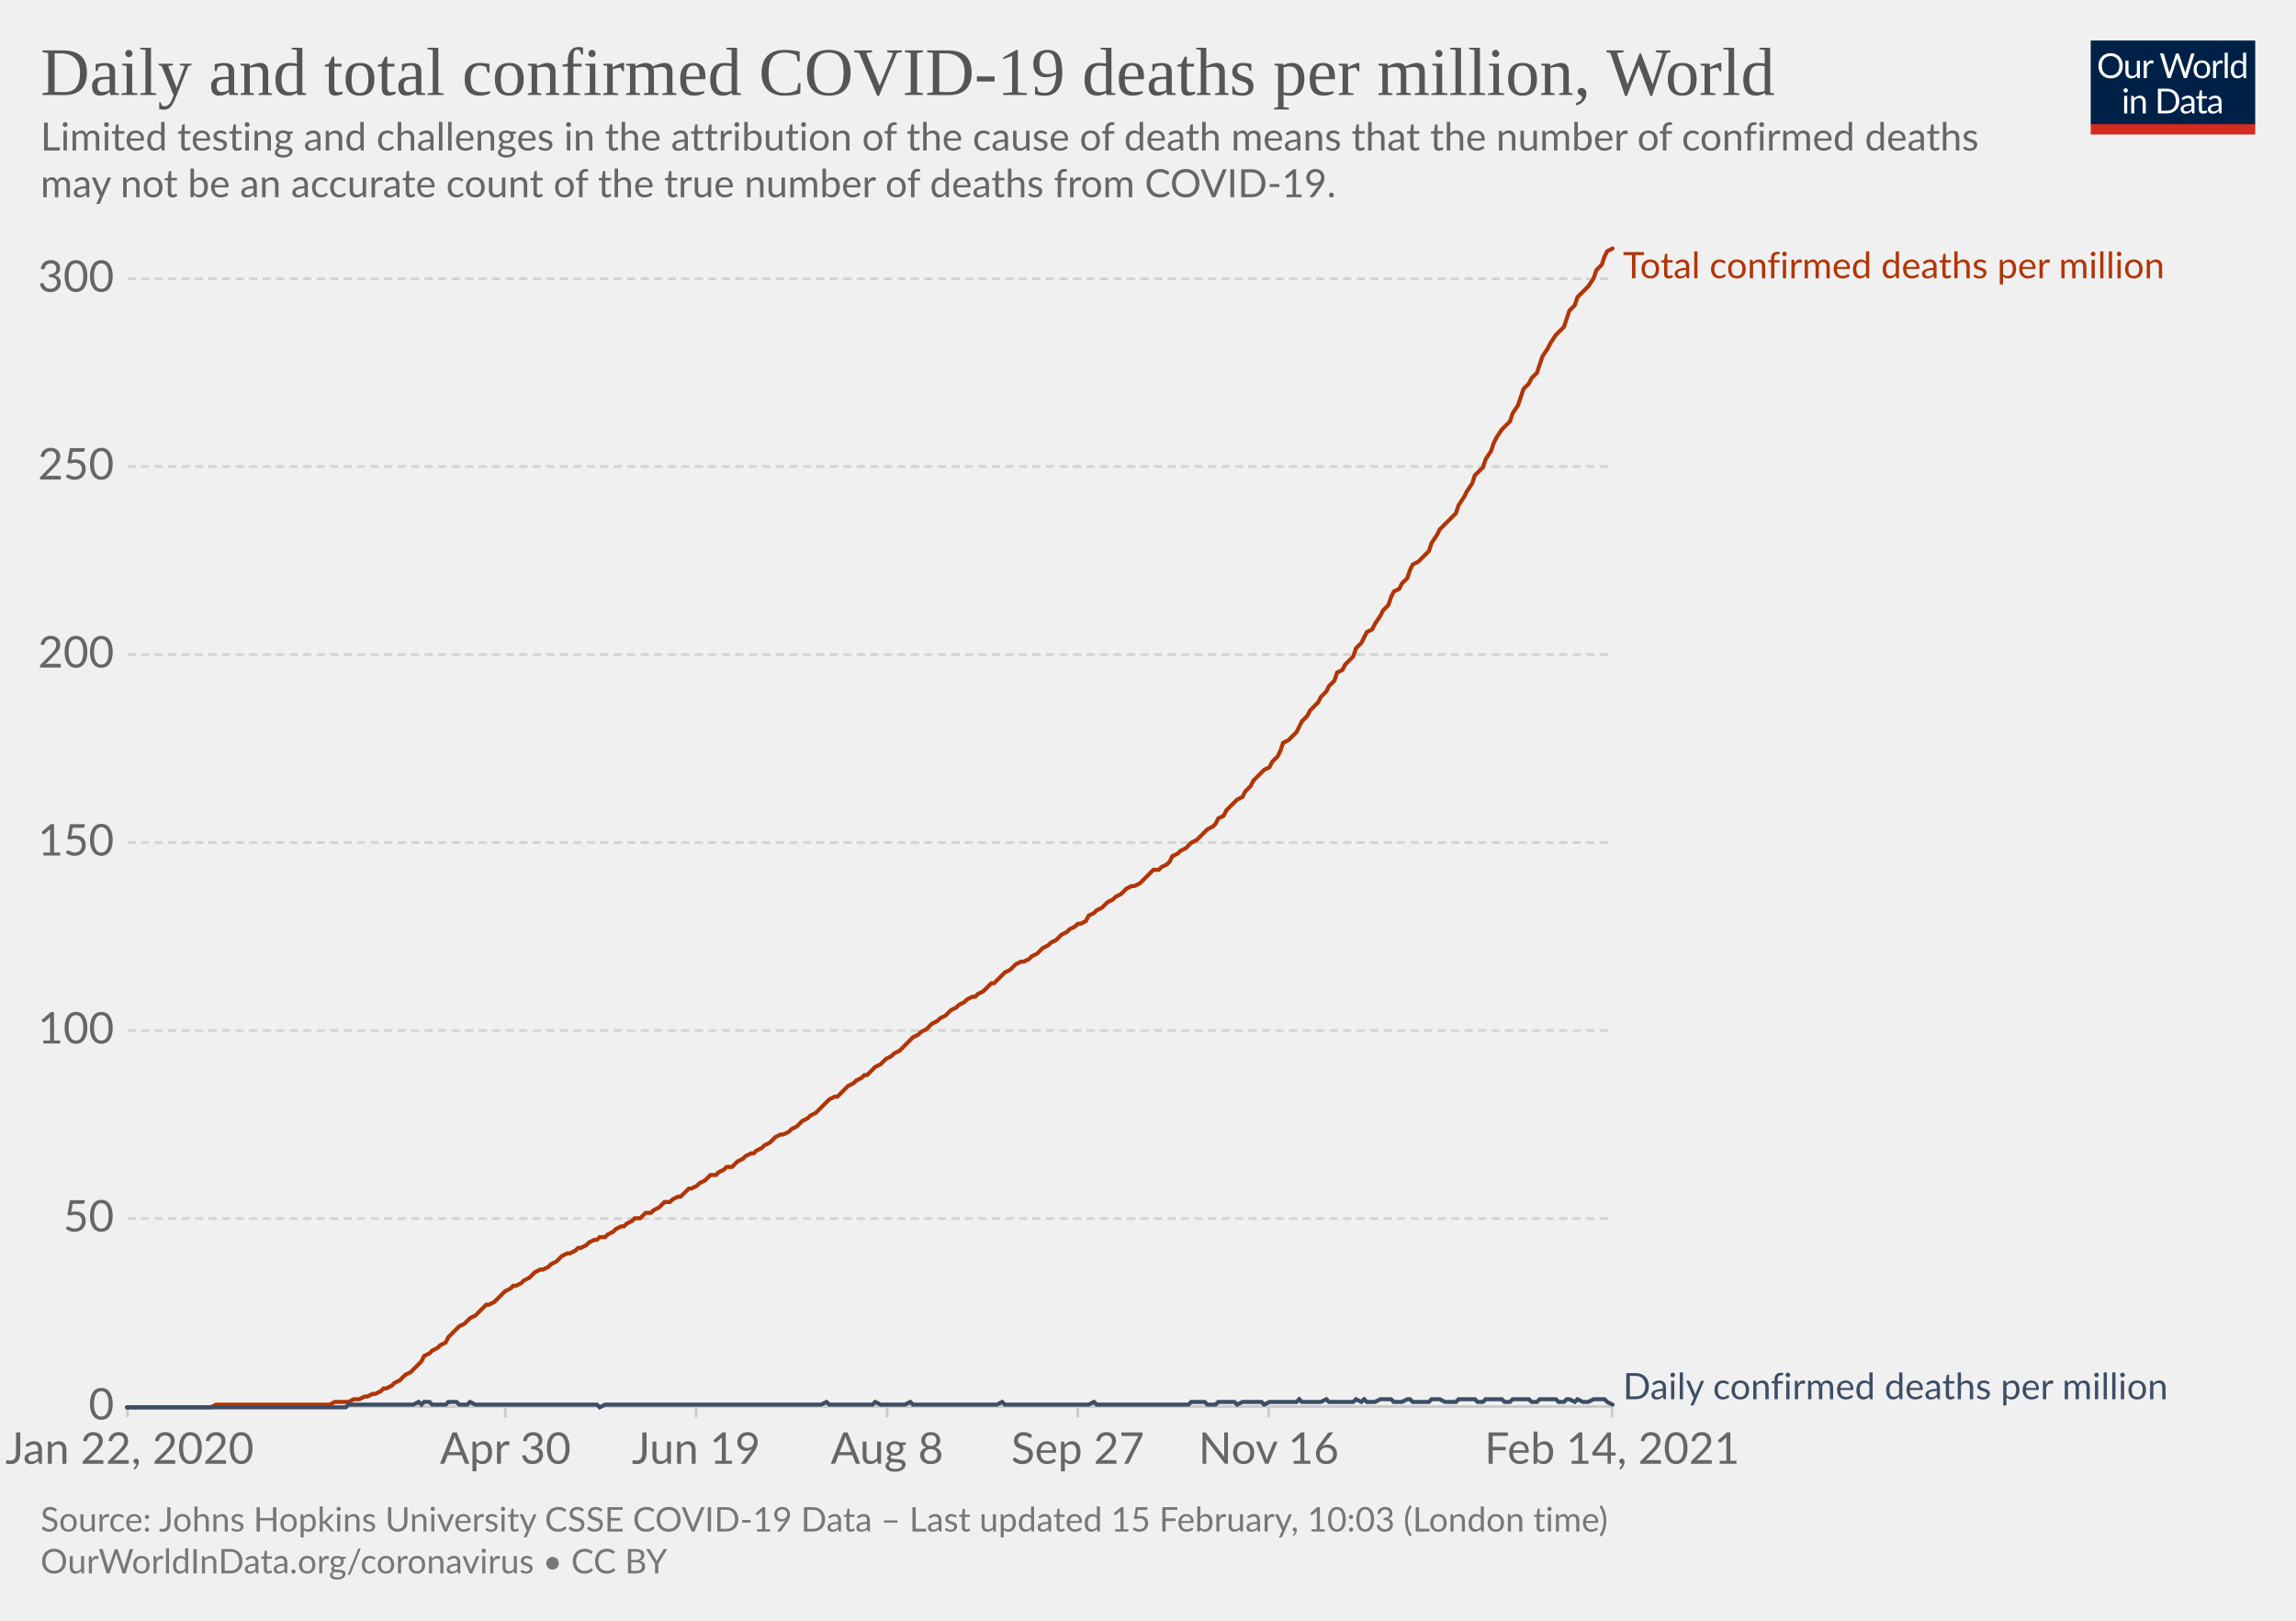
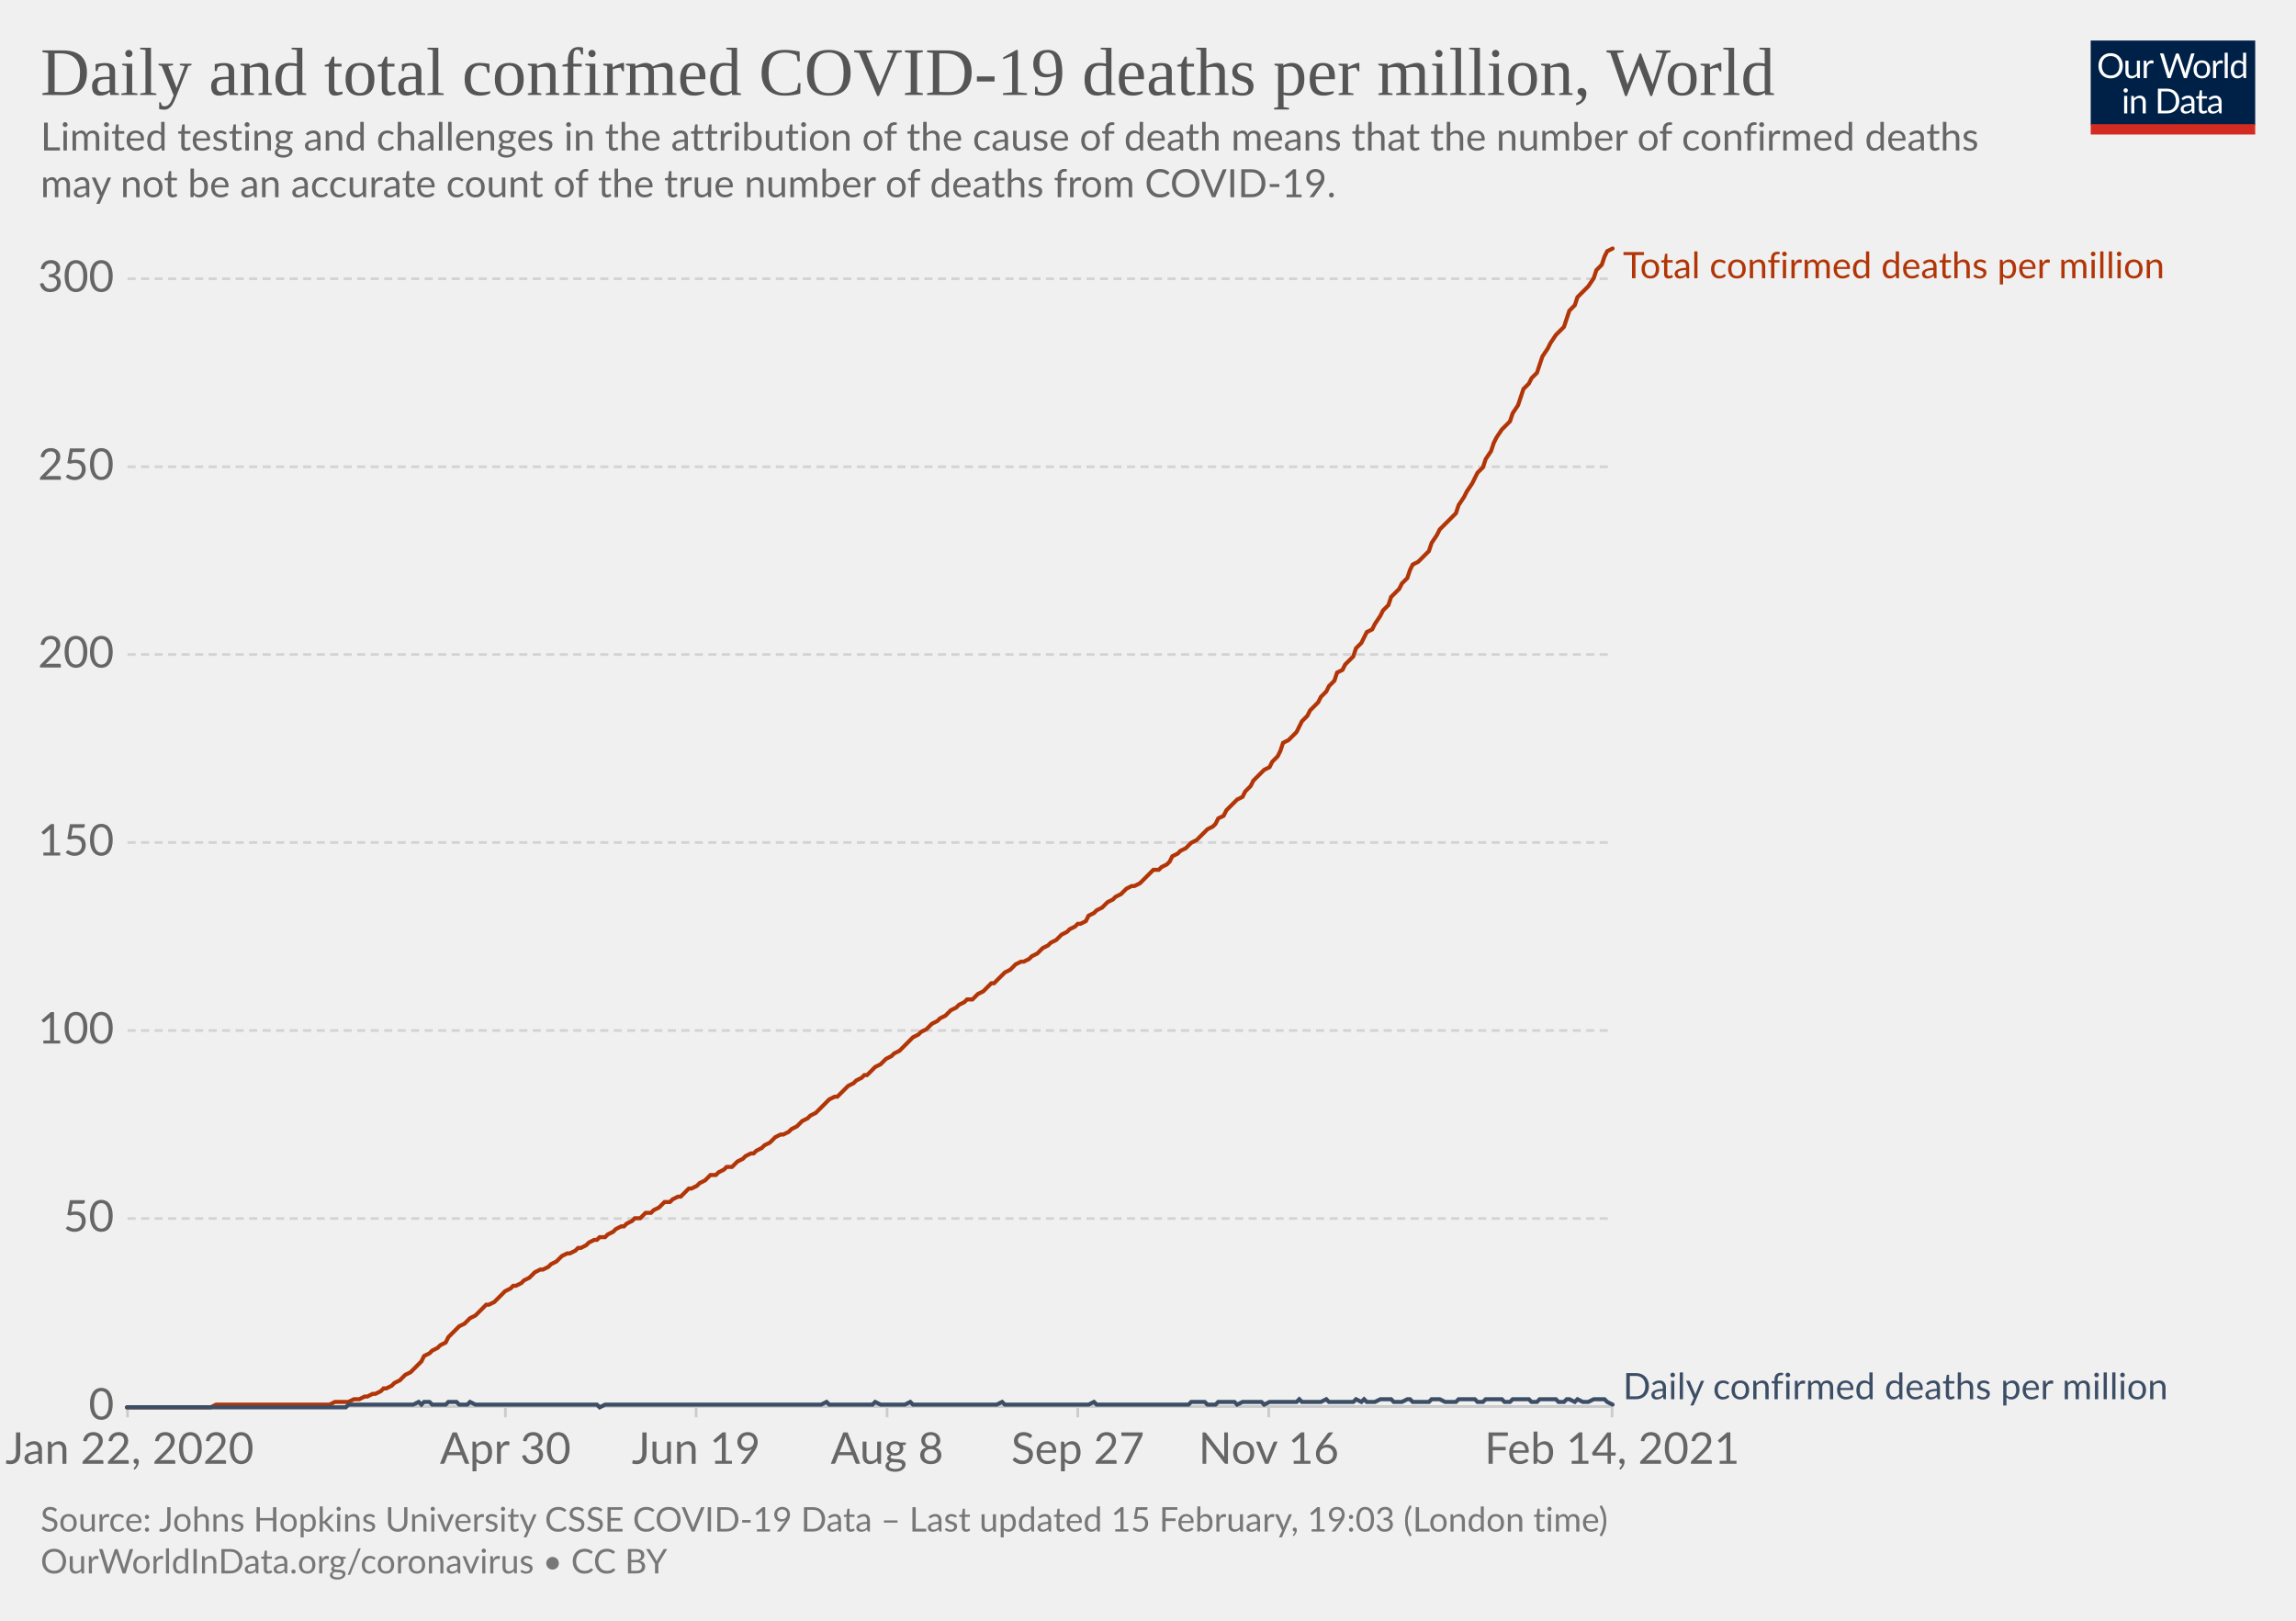
<svg xmlns="http://www.w3.org/2000/svg" version="1.1" style="background-color:#fff;-webkit-font-smoothing:antialiased" width="850" height="600" viewBox="0 0 850 600" font-family="Lato,'Helvetica Neue',Helvetica,Arial,sans-serif" font-size="18" text-rendering="optimizeLegibility">
  <g class="HeaderView">
    <g transform="matrix(.29 0 0 .29 774 15)">
      <svg width="210" height="120" viewBox="0 0 210 120" fill="none">
        <g clip-path="url(#clip0)">
          <path d="M0 0h210v107.89H0V0z" fill="#002147" />
          <path d="M40.98 32.25c0 2.36-.38 4.53-1.12 6.51a14.26 14.26 0 01-8.1 8.4c-1.9.78-4.02 1.17-6.34 1.17a16.6 16.6 0 01-6.33-1.17 14.31 14.31 0 01-8.08-8.4 18.29 18.29 0 01-1.12-6.51c0-2.36.38-4.53 1.12-6.5.75-1.97 1.8-3.67 3.17-5.1a14.32 14.32 0 014.9-3.34c1.92-.8 4.03-1.19 6.34-1.19 2.32 0 4.43.4 6.34 1.19 1.92.8 3.56 1.9 4.93 3.34a14.87 14.87 0 013.17 5.1 18.1 18.1 0 011.12 6.5zm-4.38 0c0-1.94-.26-3.68-.8-5.22a10.91 10.91 0 00-2.24-3.89 9.68 9.68 0 00-3.52-2.46 11.95 11.95 0 00-4.62-.86c-1.68 0-3.21.28-4.6.86a9.88 9.88 0 00-3.54 2.46 10.91 10.91 0 00-2.24 3.9c-.53 1.53-.8 3.27-.8 5.2 0 1.94.27 3.68.8 5.22a11.17 11.17 0 002.24 3.9 10.01 10.01 0 003.55 2.44c1.38.56 2.9.83 4.6.83s3.24-.27 4.61-.83a9.8 9.8 0 003.52-2.44 11.17 11.17 0 002.25-3.9c.53-1.54.8-3.28.8-5.21zm26.22-6.54V48H60.5c-.56 0-.9-.27-1.05-.81l-.31-2.4a12.45 12.45 0 01-3.26 2.6c-1.2.64-2.58.96-4.13.96-1.22 0-2.3-.2-3.24-.6a6.52 6.52 0 01-2.33-1.7 7.37 7.37 0 01-1.43-2.67c-.3-1.04-.46-2.2-.46-3.45V25.7h3.91v14.22c0 1.68.38 2.99 1.15 3.91.77.93 1.96 1.39 3.54 1.39 1.16 0 2.24-.27 3.23-.82a10.42 10.42 0 002.8-2.28V25.7h3.91zm8.61 4.47a9.94 9.94 0 012.6-3.56 5.64 5.64 0 013.76-1.3c.47 0 .92.05 1.34.15.44.1.83.27 1.17.49l-.3 2.92c-.09.37-.3.55-.66.55-.2 0-.5-.04-.9-.13a6.21 6.21 0 00-3.24.18 4.23 4.23 0 00-1.47.92c-.42.4-.81.9-1.17 1.5-.33.58-.64 1.26-.92 2.02V48H67.7V25.71h2.25c.42 0 .72.08.88.25.16.16.27.44.33.83l.26 3.39zm61.16-13.7L122.75 48h-3.82l-7.99-24.05a21.95 21.95 0 01-.42-1.58 38.36 38.36 0 01-.44 1.58L102.05 48h-3.83L88.4 16.47h3.54c.38 0 .7.1.95.29.26.2.43.43.5.73l6.52 21.9.28 1.28.29 1.46.3-1.46.38-1.27 7.41-21.91c.1-.25.26-.48.51-.69.27-.22.58-.33.95-.33h1.23c.38 0 .69.1.92.29a1.77 1.77 0 01.53.73l7.4 21.9a28.4 28.4 0 01.68 2.62 29.52 29.52 0 01.52-2.61l6.54-21.91a1.31 1.31 0 01.48-.7c.27-.21.58-.32.95-.32h3.32zm9.35 8.88c1.63 0 3.1.27 4.4.82a9.43 9.43 0 015.46 5.94c.5 1.4.74 2.98.74 4.73 0 1.76-.25 3.34-.74 4.75a9.43 9.43 0 01-5.46 5.92c-1.3.52-2.77.79-4.4.79-1.64 0-3.12-.27-4.44-.8a9.42 9.42 0 01-3.35-2.3c-.92-1-1.63-2.2-2.13-3.61-.49-1.41-.73-3-.73-4.75s.24-3.33.73-4.73c.5-1.43 1.2-2.64 2.13-3.63a9.4 9.4 0 013.35-2.31c1.32-.55 2.8-.82 4.44-.82zm0 19.89c2.2 0 3.84-.73 4.93-2.2 1.08-1.48 1.63-3.54 1.63-6.18 0-2.66-.55-4.72-1.63-6.2-1.09-1.49-2.73-2.23-4.93-2.23-1.12 0-2.09.2-2.93.57a5.71 5.71 0 00-2.06 1.65 7.5 7.5 0 00-1.24 2.67c-.26 1.04-.4 2.22-.4 3.54 0 2.64.55 4.7 1.64 6.18 1.1 1.47 2.76 2.2 4.99 2.2zm17.97-15.07a9.94 9.94 0 012.6-3.56 5.64 5.64 0 013.76-1.3c.47 0 .91.05 1.34.15.44.1.83.27 1.16.49l-.28 2.92c-.09.37-.31.55-.66.55-.2 0-.5-.04-.9-.13a6.2 6.2 0 00-3.24.18 4.23 4.23 0 00-1.47.92c-.43.4-.82.9-1.17 1.5a13.1 13.1 0 00-.92 2.02V48h-3.94V25.71h2.24c.43 0 .72.08.88.25.17.16.28.44.33.83l.27 3.39zm15.04-14.59V48h-3.92V15.6h3.92zm19.55 15.43a6.22 6.22 0 00-2.38-2.05 6.7 6.7 0 00-2.86-.6c-2.07 0-3.66.75-4.77 2.23-1.12 1.48-1.68 3.6-1.68 6.33 0 1.46.13 2.7.38 3.74a7.29 7.29 0 001.1 2.56 4.35 4.35 0 001.78 1.45c.7.3 1.5.46 2.4.46 1.29 0 2.41-.3 3.36-.88a9.6 9.6 0 002.67-2.49V31.02zm3.91-15.43V48h-2.33c-.56 0-.9-.27-1.06-.81l-.35-2.71a12.13 12.13 0 01-3.25 2.77 8.28 8.28 0 01-4.23 1.06 7.31 7.31 0 01-6.14-2.9c-.73-.96-1.3-2.15-1.69-3.57a18.35 18.35 0 01.07-9.48 11.29 11.29 0 011.89-3.7 8.7 8.7 0 017.06-3.34 7.96 7.96 0 016.12 2.62V15.59h3.91zM46.61 70.71V93H42.7V70.71h3.91zm.84-7c0 .39-.08.75-.24 1.09a2.81 2.81 0 01-1.52 1.47 2.67 2.67 0 01-2.16 0 2.9 2.9 0 01-1.45-1.47 2.67 2.67 0 010-2.16c.15-.35.35-.65.6-.9.25-.27.53-.47.85-.62a2.67 2.67 0 012.16 0c.35.15.65.35.9.62.27.25.47.55.62.9.16.34.24.7.24 1.08zm7.97 10.24c.49-.54 1-1.04 1.54-1.48a9.85 9.85 0 013.66-1.84 8.96 8.96 0 015.43.35c.94.4 1.72.97 2.33 1.71a7.36 7.36 0 011.43 2.67c.32 1.04.49 2.19.49 3.45V93h-3.94V78.81c0-1.69-.4-3-1.17-3.92-.76-.93-1.93-1.4-3.5-1.4a6.6 6.6 0 00-3.25.83c-1 .56-1.92 1.31-2.77 2.27V93h-3.94V70.71h2.35c.56 0 .9.28 1.04.82l.3 2.42zm57.7 3.3c0 2.36-.37 4.5-1.11 6.44a14.3 14.3 0 01-3.17 4.98 14.1 14.1 0 01-4.93 3.2c-1.9.76-4.02 1.13-6.33 1.13H85.8V61.47h11.77c2.31 0 4.42.39 6.33 1.15a13.8 13.8 0 018.1 8.18 17.75 17.75 0 011.12 6.45zm-4.37 0c0-1.94-.26-3.67-.8-5.2a10.94 10.94 0 00-2.23-3.87 9.57 9.57 0 00-3.53-2.42 12.23 12.23 0 00-4.61-.83h-7.5v24.62h7.5c1.7 0 3.24-.28 4.61-.84a9.7 9.7 0 003.53-2.4 10.94 10.94 0 002.24-3.87c.53-1.53.8-3.26.8-5.2zm19.8 5.72c-1.8.06-3.34.2-4.62.44-1.26.22-2.3.51-3.1.88-.8.36-1.37.8-1.74 1.3-.35.5-.53 1.05-.53 1.67 0 .58.1 1.1.3 1.52a3 3 0 00.76 1.05c.34.27.73.46 1.17.6a6.13 6.13 0 001.45.17 7.28 7.28 0 003.5-.81 11.95 11.95 0 002.82-2.2v-4.62zm-12.65-9.11a12.73 12.73 0 013.98-2.66c1.43-.59 3-.88 4.73-.88 1.25 0 2.36.2 3.33.61a6.81 6.81 0 013.94 4.38c.33 1.04.5 2.19.5 3.43V93h-1.74a1.8 1.8 0 01-.88-.18c-.2-.13-.36-.38-.48-.74l-.44-2.12-1.72 1.46a9.48 9.48 0 01-3.74 1.7c-.69.15-1.46.23-2.3.23-.87 0-1.69-.12-2.45-.35a5.34 5.34 0 01-3.34-2.93 6.64 6.64 0 01-.49-2.64c0-.88.25-1.72.73-2.53a6.33 6.33 0 012.35-2.17c1.09-.63 2.5-1.15 4.25-1.54 1.75-.41 3.89-.65 6.42-.7v-1.75c0-1.73-.37-3.03-1.12-3.91-.75-.9-1.84-1.34-3.28-1.34-.97 0-1.78.12-2.44.37-.64.23-1.2.5-1.7.81l-1.23.82c-.33.23-.67.35-1 .35-.27 0-.5-.07-.69-.2a2.1 2.1 0 01-.48-.53l-.7-1.25zm27.67 19.5c-1.76 0-3.12-.5-4.07-1.48-.94-.98-1.41-2.4-1.41-4.25V74h-2.68a.9.9 0 01-.6-.2c-.16-.14-.24-.36-.24-.66v-1.56l3.65-.46.9-6.89a.9.9 0 01.29-.52.88.88 0 01.62-.22H142v7.67h6.44V74H142v13.38c0 .94.22 1.63.68 2.09.45.45 1.04.68 1.76.68a3.21 3.21 0 001.85-.53l.55-.35c.16-.12.3-.18.41-.18.2 0 .4.13.55.38l1.15 1.87a7.45 7.45 0 01-2.44 1.5 8.53 8.53 0 01-2.95.52zm19.68-10.4c-1.8.07-3.34.21-4.62.45-1.26.22-2.3.51-3.1.88-.8.36-1.37.8-1.74 1.3-.35.5-.53 1.05-.53 1.67 0 .58.1 1.1.3 1.52a2.9 2.9 0 00.76 1.05c.34.27.73.46 1.17.6a6.13 6.13 0 001.45.17 7.3 7.3 0 003.5-.81 12.04 12.04 0 002.82-2.2v-4.62zm-12.65-9.1a12.72 12.72 0 013.99-2.66c1.42-.59 3-.88 4.72-.88 1.25 0 2.36.2 3.33.61a6.81 6.81 0 013.94 4.38c.33 1.04.5 2.19.5 3.43V93h-1.74a1.8 1.8 0 01-.88-.18c-.2-.13-.36-.38-.48-.74l-.44-2.12-1.72 1.46a9.48 9.48 0 01-3.74 1.7c-.69.15-1.46.23-2.3.23-.87 0-1.69-.12-2.45-.35a5.33 5.33 0 01-3.34-2.93 6.62 6.62 0 01-.49-2.64c0-.88.25-1.72.73-2.53a6.33 6.33 0 012.35-2.17c1.09-.63 2.5-1.15 4.25-1.54a31.2 31.2 0 016.42-.7v-1.75c0-1.73-.37-3.03-1.12-3.91-.75-.9-1.84-1.34-3.28-1.34-.97 0-1.78.12-2.44.37-.64.23-1.2.5-1.7.81l-1.22.82c-.34.23-.68.35-1.02.35-.26 0-.49-.07-.68-.2a1.88 1.88 0 01-.48-.53l-.7-1.25zM40.98 32.25c0 2.36-.38 4.53-1.12 6.51a14.26 14.26 0 01-8.1 8.4c-1.9.78-4.02 1.17-6.34 1.17a16.6 16.6 0 01-6.33-1.17 14.31 14.31 0 01-8.08-8.4 18.29 18.29 0 01-1.12-6.51c0-2.36.38-4.53 1.12-6.5.75-1.97 1.8-3.67 3.17-5.1a14.32 14.32 0 014.9-3.34c1.92-.8 4.03-1.19 6.34-1.19 2.32 0 4.43.4 6.34 1.19 1.92.8 3.56 1.9 4.93 3.34a14.87 14.87 0 013.17 5.1 18.1 18.1 0 011.12 6.5zm-4.38 0c0-1.94-.26-3.68-.8-5.22a10.91 10.91 0 00-2.24-3.89 9.68 9.68 0 00-3.52-2.46 11.95 11.95 0 00-4.62-.86c-1.68 0-3.21.28-4.6.86a9.88 9.88 0 00-3.54 2.46 10.91 10.91 0 00-2.24 3.9c-.53 1.53-.8 3.27-.8 5.2 0 1.94.27 3.68.8 5.22a11.17 11.17 0 002.24 3.9 10.01 10.01 0 003.55 2.44c1.38.56 2.9.83 4.6.83s3.24-.27 4.61-.83a9.8 9.8 0 003.52-2.44 11.17 11.17 0 002.25-3.9c.53-1.54.8-3.28.8-5.21zm26.22-6.54V48H60.5c-.56 0-.9-.27-1.05-.81l-.31-2.4a12.45 12.45 0 01-3.26 2.6c-1.2.64-2.58.96-4.13.96-1.22 0-2.3-.2-3.24-.6a6.52 6.52 0 01-2.33-1.7 7.37 7.37 0 01-1.43-2.67c-.3-1.04-.46-2.2-.46-3.45V25.7h3.91v14.22c0 1.68.38 2.99 1.15 3.91.77.93 1.96 1.39 3.54 1.39 1.16 0 2.24-.27 3.23-.82a10.42 10.42 0 002.8-2.28V25.7h3.91zm8.61 4.47a9.94 9.94 0 012.6-3.56 5.64 5.64 0 013.76-1.3c.47 0 .92.05 1.34.15.44.1.83.27 1.17.49l-.3 2.92c-.09.37-.3.55-.66.55-.2 0-.5-.04-.9-.13a6.21 6.21 0 00-3.24.18 4.23 4.23 0 00-1.47.92c-.42.4-.81.9-1.17 1.5-.33.58-.64 1.26-.92 2.02V48H67.7V25.71h2.25c.42 0 .72.08.88.25.16.16.27.44.33.83l.26 3.39zm61.16-13.7L122.75 48h-3.82l-7.99-24.05a21.95 21.95 0 01-.42-1.58 38.36 38.36 0 01-.44 1.58L102.05 48h-3.83L88.4 16.47h3.54c.38 0 .7.1.95.29.26.2.43.43.5.73l6.52 21.9.28 1.28.29 1.46.3-1.46.38-1.27 7.41-21.91c.1-.25.26-.48.51-.69.27-.22.58-.33.95-.33h1.23c.38 0 .69.1.92.29a1.77 1.77 0 01.53.73l7.4 21.9a28.4 28.4 0 01.68 2.62 29.52 29.52 0 01.52-2.61l6.54-21.91a1.31 1.31 0 01.48-.7c.27-.21.58-.32.95-.32h3.32zm9.35 8.88c1.63 0 3.1.27 4.4.82a9.43 9.43 0 015.46 5.94c.5 1.4.74 2.98.74 4.73 0 1.76-.25 3.34-.74 4.75a9.43 9.43 0 01-5.46 5.92c-1.3.52-2.77.79-4.4.79-1.64 0-3.12-.27-4.44-.8a9.42 9.42 0 01-3.35-2.3c-.92-1-1.63-2.2-2.13-3.61-.49-1.41-.73-3-.73-4.75s.24-3.33.73-4.73c.5-1.43 1.2-2.64 2.13-3.63a9.4 9.4 0 013.35-2.31c1.32-.55 2.8-.82 4.44-.82zm0 19.89c2.2 0 3.84-.73 4.93-2.2 1.08-1.48 1.63-3.54 1.63-6.18 0-2.66-.55-4.72-1.63-6.2-1.09-1.49-2.73-2.23-4.93-2.23-1.12 0-2.09.2-2.93.57a5.71 5.71 0 00-2.06 1.65 7.5 7.5 0 00-1.24 2.67c-.26 1.04-.4 2.22-.4 3.54 0 2.64.55 4.7 1.64 6.18 1.1 1.47 2.76 2.2 4.99 2.2zm17.97-15.07a9.94 9.94 0 012.6-3.56 5.64 5.64 0 013.76-1.3c.47 0 .91.05 1.34.15.44.1.83.27 1.16.49l-.28 2.92c-.09.37-.31.55-.66.55-.2 0-.5-.04-.9-.13a6.2 6.2 0 00-3.24.18 4.23 4.23 0 00-1.47.92c-.43.4-.82.9-1.17 1.5a13.1 13.1 0 00-.92 2.02V48h-3.94V25.71h2.24c.43 0 .72.08.88.25.17.16.28.44.33.83l.27 3.39zm15.04-14.59V48h-3.92V15.6h3.92zm19.55 15.43a6.22 6.22 0 00-2.38-2.05 6.7 6.7 0 00-2.86-.6c-2.07 0-3.66.75-4.77 2.23-1.12 1.48-1.68 3.6-1.68 6.33 0 1.46.13 2.7.38 3.74a7.29 7.29 0 001.1 2.56 4.35 4.35 0 001.78 1.45c.7.3 1.5.46 2.4.46 1.29 0 2.41-.3 3.36-.88a9.6 9.6 0 002.67-2.49V31.02zm3.91-15.43V48h-2.33c-.56 0-.9-.27-1.06-.81l-.35-2.71a12.13 12.13 0 01-3.25 2.77 8.28 8.28 0 01-4.23 1.06 7.31 7.31 0 01-6.14-2.9c-.73-.96-1.3-2.15-1.69-3.57a18.35 18.35 0 01.07-9.48 11.29 11.29 0 011.89-3.7 8.7 8.7 0 017.06-3.34 7.96 7.96 0 016.12 2.62V15.59h3.91zM46.61 70.71V93H42.7V70.71h3.91zm.84-7c0 .39-.08.75-.24 1.09a2.81 2.81 0 01-1.52 1.47 2.67 2.67 0 01-2.16 0 2.9 2.9 0 01-1.45-1.47 2.67 2.67 0 010-2.16c.15-.35.35-.65.6-.9.25-.27.53-.47.85-.62a2.67 2.67 0 012.16 0c.35.15.65.35.9.62.27.25.47.55.62.9.16.34.24.7.24 1.08zm7.97 10.24c.49-.54 1-1.04 1.54-1.48a9.85 9.85 0 013.66-1.84 8.96 8.96 0 015.43.35c.94.4 1.72.97 2.33 1.71a7.36 7.36 0 011.43 2.67c.32 1.04.49 2.19.49 3.45V93h-3.94V78.81c0-1.69-.4-3-1.17-3.92-.76-.93-1.93-1.4-3.5-1.4a6.6 6.6 0 00-3.25.83c-1 .56-1.92 1.31-2.77 2.27V93h-3.94V70.71h2.35c.56 0 .9.28 1.04.82l.3 2.42zm57.7 3.3c0 2.36-.37 4.5-1.11 6.44a14.3 14.3 0 01-3.17 4.98 14.1 14.1 0 01-4.93 3.2c-1.9.76-4.02 1.13-6.33 1.13H85.8V61.47h11.77c2.31 0 4.42.39 6.33 1.15a13.8 13.8 0 018.1 8.18 17.75 17.75 0 011.12 6.45zm-4.37 0c0-1.94-.26-3.67-.8-5.2a10.94 10.94 0 00-2.23-3.87 9.57 9.57 0 00-3.53-2.42 12.23 12.23 0 00-4.61-.83h-7.5v24.62h7.5c1.7 0 3.24-.28 4.61-.84a9.7 9.7 0 003.53-2.4 10.94 10.94 0 002.24-3.87c.53-1.53.8-3.26.8-5.2zm19.8 5.72c-1.8.06-3.34.2-4.62.44-1.26.22-2.3.51-3.1.88-.8.36-1.37.8-1.74 1.3-.35.5-.53 1.05-.53 1.67 0 .58.1 1.1.3 1.52a3 3 0 00.76 1.05c.34.27.73.46 1.17.6a6.13 6.13 0 001.45.17 7.28 7.28 0 003.5-.81 11.95 11.95 0 002.82-2.2v-4.62zm-12.65-9.11a12.73 12.73 0 013.98-2.66c1.43-.59 3-.88 4.73-.88 1.25 0 2.36.2 3.33.61a6.81 6.81 0 013.94 4.38c.33 1.04.5 2.19.5 3.43V93h-1.74a1.8 1.8 0 01-.88-.18c-.2-.13-.36-.38-.48-.74l-.44-2.12-1.72 1.46a9.48 9.48 0 01-3.74 1.7c-.69.15-1.46.23-2.3.23-.87 0-1.69-.12-2.45-.35a5.34 5.34 0 01-3.34-2.93 6.64 6.64 0 01-.49-2.64c0-.88.25-1.72.73-2.53a6.33 6.33 0 012.35-2.17c1.09-.63 2.5-1.15 4.25-1.54 1.75-.41 3.89-.65 6.42-.7v-1.75c0-1.73-.37-3.03-1.12-3.91-.75-.9-1.84-1.34-3.28-1.34-.97 0-1.78.12-2.44.37-.64.23-1.2.5-1.7.81l-1.23.82c-.33.23-.67.35-1 .35-.27 0-.5-.07-.69-.2a2.1 2.1 0 01-.48-.53l-.7-1.25zm27.67 19.5c-1.76 0-3.12-.5-4.07-1.48-.94-.98-1.41-2.4-1.41-4.25V74h-2.68a.9.9 0 01-.6-.2c-.16-.14-.24-.36-.24-.66v-1.56l3.65-.46.9-6.89a.9.9 0 01.29-.52.88.88 0 01.62-.22H142v7.67h6.44V74H142v13.38c0 .94.22 1.63.68 2.09.45.45 1.04.68 1.76.68a3.21 3.21 0 001.85-.53l.55-.35c.16-.12.3-.18.41-.18.2 0 .4.13.55.38l1.15 1.87a7.45 7.45 0 01-2.44 1.5 8.53 8.53 0 01-2.95.52zm19.68-10.4c-1.8.07-3.34.21-4.62.45-1.26.22-2.3.51-3.1.88-.8.36-1.37.8-1.74 1.3-.35.5-.53 1.05-.53 1.67 0 .58.1 1.1.3 1.52a2.9 2.9 0 00.76 1.05c.34.27.73.46 1.17.6a6.13 6.13 0 001.45.17 7.3 7.3 0 003.5-.81 12.04 12.04 0 002.82-2.2v-4.62zm-12.65-9.1a12.72 12.72 0 013.99-2.66c1.42-.59 3-.88 4.72-.88 1.25 0 2.36.2 3.33.61a6.81 6.81 0 013.94 4.38c.33 1.04.5 2.19.5 3.43V93h-1.74a1.8 1.8 0 01-.88-.18c-.2-.13-.36-.38-.48-.74l-.44-2.12-1.72 1.46a9.48 9.48 0 01-3.74 1.7c-.69.15-1.46.23-2.3.23-.87 0-1.69-.12-2.45-.35a5.33 5.33 0 01-3.34-2.93 6.62 6.62 0 01-.49-2.64c0-.88.25-1.72.73-2.53a6.33 6.33 0 012.35-2.17c1.09-.63 2.5-1.15 4.25-1.54a31.2 31.2 0 016.42-.7v-1.75c0-1.73-.37-3.03-1.12-3.91-.75-.9-1.84-1.34-3.28-1.34-.97 0-1.78.12-2.44.37-.64.23-1.2.5-1.7.81l-1.22.82c-.34.23-.68.35-1.02.35-.26 0-.49-.07-.68-.2a1.88 1.88 0 01-.48-.53l-.7-1.25zM40.98 32.25c0 2.36-.38 4.53-1.12 6.51a14.26 14.26 0 01-8.1 8.4c-1.9.78-4.02 1.17-6.34 1.17a16.6 16.6 0 01-6.33-1.17 14.31 14.31 0 01-8.08-8.4 18.29 18.29 0 01-1.12-6.51c0-2.36.38-4.53 1.12-6.5.75-1.97 1.8-3.67 3.17-5.1a14.32 14.32 0 014.9-3.34c1.92-.8 4.03-1.19 6.34-1.19 2.32 0 4.43.4 6.34 1.19 1.92.8 3.56 1.9 4.93 3.34a14.87 14.87 0 013.17 5.1 18.1 18.1 0 011.12 6.5zm-4.38 0c0-1.94-.26-3.68-.8-5.22a10.91 10.91 0 00-2.24-3.89 9.68 9.68 0 00-3.52-2.46 11.95 11.95 0 00-4.62-.86c-1.68 0-3.21.28-4.6.86a9.88 9.88 0 00-3.54 2.46 10.91 10.91 0 00-2.24 3.9c-.53 1.53-.8 3.27-.8 5.2 0 1.94.27 3.68.8 5.22a11.17 11.17 0 002.24 3.9 10.01 10.01 0 003.55 2.44c1.38.56 2.9.83 4.6.83s3.24-.27 4.61-.83a9.8 9.8 0 003.52-2.44 11.17 11.17 0 002.25-3.9c.53-1.54.8-3.28.8-5.21zm26.22-6.54V48H60.5c-.56 0-.9-.27-1.05-.81l-.31-2.4a12.45 12.45 0 01-3.26 2.6c-1.2.64-2.58.96-4.13.96-1.22 0-2.3-.2-3.24-.6a6.52 6.52 0 01-2.33-1.7 7.37 7.37 0 01-1.43-2.67c-.3-1.04-.46-2.2-.46-3.45V25.7h3.91v14.22c0 1.68.38 2.99 1.15 3.91.77.93 1.96 1.39 3.54 1.39 1.16 0 2.24-.27 3.23-.82a10.42 10.42 0 002.8-2.28V25.7h3.91zm8.61 4.47a9.94 9.94 0 012.6-3.56 5.64 5.64 0 013.76-1.3c.47 0 .92.05 1.34.15.44.1.83.27 1.17.49l-.3 2.92c-.09.37-.3.55-.66.55-.2 0-.5-.04-.9-.13a6.21 6.21 0 00-3.24.18 4.23 4.23 0 00-1.47.92c-.42.4-.81.9-1.17 1.5-.33.58-.64 1.26-.92 2.02V48H67.7V25.71h2.25c.42 0 .72.08.88.25.16.16.27.44.33.83l.26 3.39zm61.16-13.7L122.75 48h-3.82l-7.99-24.05a21.95 21.95 0 01-.42-1.58 38.36 38.36 0 01-.44 1.58L102.05 48h-3.83L88.4 16.47h3.54c.38 0 .7.1.95.29.26.2.43.43.5.73l6.52 21.9.28 1.28.29 1.46.3-1.46.38-1.27 7.41-21.91c.1-.25.26-.48.51-.69.27-.22.58-.33.95-.33h1.23c.38 0 .69.1.92.29a1.77 1.77 0 01.53.73l7.4 21.9a28.4 28.4 0 01.68 2.62 29.52 29.52 0 01.52-2.61l6.54-21.91a1.31 1.31 0 01.48-.7c.27-.21.58-.32.95-.32h3.32zm9.35 8.88c1.63 0 3.1.27 4.4.82a9.43 9.43 0 015.46 5.94c.5 1.4.74 2.98.74 4.73 0 1.76-.25 3.34-.74 4.75a9.43 9.43 0 01-5.46 5.92c-1.3.52-2.77.79-4.4.79-1.64 0-3.12-.27-4.44-.8a9.42 9.42 0 01-3.35-2.3c-.92-1-1.63-2.2-2.13-3.61-.49-1.41-.73-3-.73-4.75s.24-3.33.73-4.73c.5-1.43 1.2-2.64 2.13-3.63a9.4 9.4 0 013.35-2.31c1.32-.55 2.8-.82 4.44-.82zm0 19.89c2.2 0 3.84-.73 4.93-2.2 1.08-1.48 1.63-3.54 1.63-6.18 0-2.66-.55-4.72-1.63-6.2-1.09-1.49-2.73-2.23-4.93-2.23-1.12 0-2.09.2-2.93.57a5.71 5.71 0 00-2.06 1.65 7.5 7.5 0 00-1.24 2.67c-.26 1.04-.4 2.22-.4 3.54 0 2.64.55 4.7 1.64 6.18 1.1 1.47 2.76 2.2 4.99 2.2zm17.97-15.07a9.94 9.94 0 012.6-3.56 5.64 5.64 0 013.76-1.3c.47 0 .91.05 1.34.15.44.1.83.27 1.16.49l-.28 2.92c-.09.37-.31.55-.66.55-.2 0-.5-.04-.9-.13a6.2 6.2 0 00-3.24.18 4.23 4.23 0 00-1.47.92c-.43.4-.82.9-1.17 1.5a13.1 13.1 0 00-.92 2.02V48h-3.94V25.71h2.24c.43 0 .72.08.88.25.17.16.28.44.33.83l.27 3.39zm15.04-14.59V48h-3.92V15.6h3.92zm19.55 15.43a6.22 6.22 0 00-2.38-2.05 6.7 6.7 0 00-2.86-.6c-2.07 0-3.66.75-4.77 2.23-1.12 1.48-1.68 3.6-1.68 6.33 0 1.46.13 2.7.38 3.74a7.29 7.29 0 001.1 2.56 4.35 4.35 0 001.78 1.45c.7.3 1.5.46 2.4.46 1.29 0 2.41-.3 3.36-.88a9.6 9.6 0 002.67-2.49V31.02zm3.91-15.43V48h-2.33c-.56 0-.9-.27-1.06-.81l-.35-2.71a12.13 12.13 0 01-3.25 2.77 8.28 8.28 0 01-4.23 1.06 7.31 7.31 0 01-6.14-2.9c-.73-.96-1.3-2.15-1.69-3.57a18.35 18.35 0 01.07-9.48 11.29 11.29 0 011.89-3.7 8.7 8.7 0 017.06-3.34 7.96 7.96 0 016.12 2.62V15.59h3.91zM46.61 70.71V93H42.7V70.71h3.91zm.84-7c0 .39-.08.75-.24 1.09a2.81 2.81 0 01-1.52 1.47 2.67 2.67 0 01-2.16 0 2.9 2.9 0 01-1.45-1.47 2.67 2.67 0 010-2.16c.15-.35.35-.65.6-.9.25-.27.53-.47.85-.62a2.67 2.67 0 012.16 0c.35.15.65.35.9.62.27.25.47.55.62.9.16.34.24.7.24 1.08zm7.97 10.24c.49-.54 1-1.04 1.54-1.48a9.85 9.85 0 013.66-1.84 8.96 8.96 0 015.43.35c.94.4 1.72.97 2.33 1.71a7.36 7.36 0 011.43 2.67c.32 1.04.49 2.19.49 3.45V93h-3.94V78.81c0-1.69-.4-3-1.17-3.92-.76-.93-1.93-1.4-3.5-1.4a6.6 6.6 0 00-3.25.83c-1 .56-1.92 1.31-2.77 2.27V93h-3.94V70.71h2.35c.56 0 .9.28 1.04.82l.3 2.42zm57.7 3.3c0 2.36-.37 4.5-1.11 6.44a14.3 14.3 0 01-3.17 4.98 14.1 14.1 0 01-4.93 3.2c-1.9.76-4.02 1.13-6.33 1.13H85.8V61.47h11.77c2.31 0 4.42.39 6.33 1.15a13.8 13.8 0 018.1 8.18 17.75 17.75 0 011.12 6.45zm-4.37 0c0-1.94-.26-3.67-.8-5.2a10.94 10.94 0 00-2.23-3.87 9.57 9.57 0 00-3.53-2.42 12.23 12.23 0 00-4.61-.83h-7.5v24.62h7.5c1.7 0 3.24-.28 4.61-.84a9.7 9.7 0 003.53-2.4 10.94 10.94 0 002.24-3.87c.53-1.53.8-3.26.8-5.2zm19.8 5.72c-1.8.06-3.34.2-4.62.44-1.26.22-2.3.51-3.1.88-.8.36-1.37.8-1.74 1.3-.35.5-.53 1.05-.53 1.67 0 .58.1 1.1.3 1.52a3 3 0 00.76 1.05c.34.27.73.46 1.17.6a6.13 6.13 0 001.45.17 7.28 7.28 0 003.5-.81 11.95 11.95 0 002.82-2.2v-4.62zm-12.65-9.11a12.73 12.73 0 013.98-2.66c1.43-.59 3-.88 4.73-.88 1.25 0 2.36.2 3.33.61a6.81 6.81 0 013.94 4.38c.33 1.04.5 2.19.5 3.43V93h-1.74a1.8 1.8 0 01-.88-.18c-.2-.13-.36-.38-.48-.74l-.44-2.12-1.72 1.46a9.48 9.48 0 01-3.74 1.7c-.69.15-1.46.23-2.3.23-.87 0-1.69-.12-2.45-.35a5.34 5.34 0 01-3.34-2.93 6.64 6.64 0 01-.49-2.64c0-.88.25-1.72.73-2.53a6.33 6.33 0 012.35-2.17c1.09-.63 2.5-1.15 4.25-1.54 1.75-.41 3.89-.65 6.42-.7v-1.75c0-1.73-.37-3.03-1.12-3.91-.75-.9-1.84-1.34-3.28-1.34-.97 0-1.78.12-2.44.37-.64.23-1.2.5-1.7.81l-1.23.82c-.33.23-.67.35-1 .35-.27 0-.5-.07-.69-.2a2.1 2.1 0 01-.48-.53l-.7-1.25zm27.67 19.5c-1.76 0-3.12-.5-4.07-1.48-.94-.98-1.41-2.4-1.41-4.25V74h-2.68a.9.9 0 01-.6-.2c-.16-.14-.24-.36-.24-.66v-1.56l3.65-.46.9-6.89a.9.9 0 01.29-.52.88.88 0 01.62-.22H142v7.67h6.44V74H142v13.38c0 .94.22 1.63.68 2.09.45.45 1.04.68 1.76.68a3.21 3.21 0 001.85-.53l.55-.35c.16-.12.3-.18.41-.18.2 0 .4.13.55.38l1.15 1.87a7.45 7.45 0 01-2.44 1.5 8.53 8.53 0 01-2.95.52zm19.68-10.4c-1.8.07-3.34.21-4.62.45-1.26.22-2.3.51-3.1.88-.8.36-1.37.8-1.74 1.3-.35.5-.53 1.05-.53 1.67 0 .58.1 1.1.3 1.52a2.9 2.9 0 00.76 1.05c.34.27.73.46 1.17.6a6.13 6.13 0 001.45.17 7.3 7.3 0 003.5-.81 12.04 12.04 0 002.82-2.2v-4.62zm-12.65-9.1a12.72 12.72 0 013.99-2.66c1.42-.59 3-.88 4.72-.88 1.25 0 2.36.2 3.33.61a6.81 6.81 0 013.94 4.38c.33 1.04.5 2.19.5 3.43V93h-1.74a1.8 1.8 0 01-.88-.18c-.2-.13-.36-.38-.48-.74l-.44-2.12-1.72 1.46a9.48 9.48 0 01-3.74 1.7c-.69.15-1.46.23-2.3.23-.87 0-1.69-.12-2.45-.35a5.33 5.33 0 01-3.34-2.93 6.62 6.62 0 01-.49-2.64c0-.88.25-1.72.73-2.53a6.33 6.33 0 012.35-2.17c1.09-.63 2.5-1.15 4.25-1.54a31.2 31.2 0 016.42-.7v-1.75c0-1.73-.37-3.03-1.12-3.91-.75-.9-1.84-1.34-3.28-1.34-.97 0-1.78.12-2.44.37-.64.23-1.2.5-1.7.81l-1.22.82c-.34.23-.68.35-1.02.35-.26 0-.49-.07-.68-.2a1.88 1.88 0 01-.48-.53l-.7-1.25z" fill="#fff" />
          <path fill="#D42B21" d="M0 106.79h210V120H0z" />
        </g>
        <defs>
          <clipPath id="clip0">
            <path fill="#fff" d="M0 0h210v120H0z" />
          </clipPath>
        </defs>
      </svg>
    </g>
    <a href="https://ourworldindata.org/grapher/total-daily-covid-deaths-per-million?time=2020-01-22..latest" target="_blank" rel="noopener" font-family="&quot;Playfair Display&quot;,Georgia,&quot;Times New Roman&quot;,serif">
      <text font-size="25.2" x="15" y="35.2" fill="#555">
        <tspan x="15" y="35.16">Daily and total confirmed COVID-19 deaths per million, World</tspan>
      </text>
    </a>
    <text font-size="14.4" x="15" y="55.7" fill="#666">
      <tspan x="15" y="55.72">Limited testing and challenges in the attribution of the cause of death means that the number of confirmed deaths</tspan>
      <tspan x="15" y="73">may not be an accurate count of the true number of deaths from COVID-19.</tspan>
    </text>
  </g>
  <g class="LineChart">
    <defs>
      <clipPath id="a">
        <path d="M37.22 0h830v899.4h-830z" />
      </clipPath>
    </defs>
    <g class="DualAxisView">
      <g class="HorizontalAxis">
        <path stroke="#ccc" d="M47.2 520.7v4M187.1 520.7v4M257.7 520.7v4M328.4 520.7v4M399 520.7v4M469.7 520.7v4M596.8 520.7v4" />
        <text x="48" y="541.9" fill="#666" text-anchor="middle" font-size="16.2">Jan 22, 2020</text>
        <text x="187.1" y="541.9" fill="#666" text-anchor="middle" font-size="16.2">Apr 30</text>
        <text x="257.7" y="541.9" fill="#666" text-anchor="middle" font-size="16.2">Jun 19</text>
        <text x="328.4" y="541.9" fill="#666" text-anchor="middle" font-size="16.2">Aug 8</text>
        <text x="399" y="541.9" fill="#666" text-anchor="middle" font-size="16.2">Sep 27</text>
        <text x="469.7" y="541.9" fill="#666" text-anchor="middle" font-size="16.2">Nov 16</text>
        <text x="596.8" y="541.9" fill="#666" text-anchor="middle" font-size="16.2">Feb 14, 2021</text>
      </g>
      <g class="VerticalAxis" fill="#666" dominant-baseline="middle" text-anchor="end" font-size="16.2">
        <text x="42.22" y="520.7">0</text>
        <text x="42.22" y="451.1">50</text>
        <text x="42.22" y="381.5">100</text>
        <text x="42.22" y="311.9">150</text>
        <text x="42.22" y="242.3">200</text>
-         <text x="42.22" y="172.7">250</text>
+         <text x="42.22" y="172.8">250</text>
        <text x="42.22" y="103.2">300</text>
      </g>
      <g class="AxisGridLines horizontalLines">
        <path stroke="#ccc" d="M47.22 520.7h549.61" />
-         <path stroke="#d3d3d3" stroke-dasharray="3,2" d="M47.22 451.1h549.61M47.22 381.5h549.61M47.22 311.9h549.61M47.22 242.3h549.61M47.22 172.7h549.61M47.22 103.2h549.61" />
+         <path stroke="#d3d3d3" stroke-dasharray="3,2" d="M47.22 451.1h549.61M47.22 381.5h549.61M47.22 311.9h549.61M47.22 242.3h549.61M47.22 172.8h549.61M47.22 103.2h549.61" />
      </g>
    </g>
    <g clip-path="url(#a)">
      <g class="LineLabels" cursor="default">
        <g class="legendMark">
          <text font-size="13.5" x="600.8" y="103" fill="#B13507">
            <tspan x="600.83" y="103">Total confirmed deaths per million</tspan>
          </text>
        </g>
        <g class="legendMark">
          <text font-size="13.5" x="600.8" y="518" fill="#3C4E66">
            <tspan x="600.83" y="518">Daily confirmed deaths per million</tspan>
          </text>
        </g>
      </g>
      <g class="Lines">
        <g class="key-World_0">
-           <path stroke="#B13507" stroke-linecap="round" d="M47 521h31l2-1h42l2-1h5l2-1h2l2-1h1l2-1h1l2-1 1-1h1l2-1 1-1 2-1 1-1 1-1 2-1 1-1 2-2 1-1 1-2 2-1 1-1 2-1 1-1 2-1 1-2 1-1 2-2 1-1 2-1 1-1 1-1 2-1 1-1 2-2 1-1h1l2-1 1-1 2-2 1-1 2-1 1-1h1l2-1 1-1 2-1 1-1 1-1 2-1h1l2-1 1-1 2-1 1-1 1-1 2-1h1l2-1 1-1h1l2-1 1-1 2-1h1l1-1h2l1-1 2-1 1-1 2-1h1l1-1 2-1 1-1h2l1-1 1-1h2l1-1 2-1 1-1 1-1h2l1-1 2-1h1l2-2 1-1h1l2-1 1-1 2-1 1-1 1-1h2l1-1 2-1 1-1h2l1-1 1-1 2-1 1-1 2-1h1l1-1 2-1 1-1 2-1 1-1 1-1 2-1h1l2-1 1-1 2-1 1-1 1-1 2-1 1-1 2-1 1-1 1-1 2-2 1-1 2-1h1l1-1 2-2 1-1 2-1 1-1 2-1 1-1h1l2-2 1-1 2-1 1-1 1-1 2-1 1-1 2-1 1-1 1-1 2-2 1-1 2-1 1-1 2-1 1-1 1-1 2-1 1-1 2-1 1-1 1-1 2-1 1-1 2-1 1-1 2-1h1l1-1 2-1 1-1 2-2h1l1-1 2-2 1-1 2-1 1-1 1-1 2-1h1l2-1 1-1 2-1 1-1 1-1 2-1 1-1 2-1 1-1 1-1 2-1 1-1 2-1 1-1h1l2-1 1-2 2-1 1-1 2-1 1-1 1-1 2-1 1-1 2-1 1-1 1-1 2-1h1l2-1 1-1 2-2 1-1 1-1h2l1-1 2-1 1-1 1-2 2-1 1-1 2-1 1-1 1-1 2-1 1-1 2-2 1-1 2-1 1-1 1-2 2-1 1-2 2-2 1-1 1-1 2-1 1-2 2-2 1-2 1-1 2-2 1-1 2-1 1-2 2-2 1-2 1-3 2-1 1-1 2-2 1-2 1-2 2-2 1-2 2-2 1-1 1-2 2-2 1-2 2-2 1-3 2-1 1-2 1-1 2-2 1-3 2-2 1-2 1-2 2-1 1-2 2-3 1-2 2-2 1-3 1-2 2-1 1-2 2-2 1-3 1-2 2-1 1-1 2-2 1-1 1-3 2-3 1-2 2-2 1-1 2-2 1-1 1-3 2-3 1-2 2-3 1-3 1-1 2-2 1-3 2-3 1-3 1-2 2-3 1-1 2-2 1-3 2-3 1-3 1-3 2-2 1-2 2-2 1-3 1-3 2-3 1-2 2-3 1-1 2-2 1-3 1-3 2-2 1-3 2-2 1-1 1-1 2-3 1-3 2-2 1-3 1-2 2-1" fill="none" stroke-width="1.5" />
+           <path stroke="#B13507" stroke-linecap="round" d="M47 521h31l2-1h42l2-1h5l2-1h2l2-1h1l2-1h1l2-1 1-1h1l2-1 1-1 2-1 1-1 1-1 2-1 1-1 2-2 1-1 1-2 2-1 1-1 2-1 1-1 2-1 1-2 1-1 2-2 1-1 2-1 1-1 1-1 2-1 1-1 2-2 1-1h1l2-1 1-1 2-2 1-1 2-1 1-1h1l2-1 1-1 2-1 1-1 1-1 2-1h1l2-1 1-1 2-1 1-1 1-1 2-1h1l2-1 1-1h1l2-1 1-1 2-1h1l1-1h2l1-1 2-1 1-1 2-1h1l1-1 2-1 1-1h2l1-1 1-1h2l1-1 2-1 1-1 1-1h2l1-1 2-1h1l2-2 1-1h1l2-1 1-1 2-1 1-1 1-1h2l1-1 2-1 1-1h2l1-1 1-1 2-1 1-1 2-1h1l1-1 2-1 1-1 2-1 1-1 1-1 2-1h1l2-1 1-1 2-1 1-1 1-1 2-1 1-1 2-1 1-1 1-1 2-2 1-1 2-1h1l1-1 2-2 1-1 2-1 1-1 2-1 1-1h1l2-2 1-1 2-1 1-1 1-1 2-1 1-1 2-1 1-1 1-1 2-2 1-1 2-1 1-1 2-1 1-1 1-1 2-1 1-1 2-1 1-1 1-1 2-1 1-1 2-1 1-1h2l1-1 1-1 2-1 1-1 2-2h1l1-1 2-2 1-1 2-1 1-1 1-1 2-1h1l2-1 1-1 2-1 1-1 1-1 2-1 1-1 2-1 1-1 1-1 2-1 1-1 2-1 1-1h1l2-1 1-2 2-1 1-1 2-1 1-1 1-1 2-1 1-1 2-1 1-1 1-1 2-1h1l2-1 1-1 2-2 1-1 1-1h2l1-1 2-1 1-1 1-2 2-1 1-1 2-1 1-1 1-1 2-1 1-1 2-2 1-1 2-1 1-1 1-2 2-1 1-2 2-2 1-1 1-1 2-1 1-2 2-2 1-2 1-1 2-2 1-1 2-1 1-2 2-2 1-2 1-3 2-1 1-1 2-2 1-2 1-2 2-2 1-2 2-2 1-1 1-2 2-2 1-2 2-2 1-3 2-1 1-2 1-1 2-2 1-3 2-2 1-2 1-2 2-1 1-2 2-3 1-2 2-2 1-3 1-1 2-2 1-2 2-2 1-3 1-2 2-1 1-1 2-2 1-1 1-3 2-3 1-2 2-2 1-1 2-2 1-1 1-3 2-3 1-2 2-3 1-2 1-2 2-2 1-3 2-3 1-3 1-2 2-3 1-1 2-2 1-3 2-3 1-3 1-3 2-2 1-2 2-2 1-3 1-3 2-3 1-2 2-3 1-1 2-2 1-3 1-3 2-2 1-3 2-2 1-1 1-1 2-3 1-3 2-2 1-3 1-2 2-1" fill="none" stroke-width="1.5" />
        </g>
        <g class="key-World_1">
          <path stroke="#3C4E66" stroke-linecap="round" d="M47 521h81l1-1h24l2-1 1 1 1-1h2l1 1h5l1-1h3l1 1h3l1-1 2 1h45l1 1 2-1h80l2-1 1 1h16l1-1 2 1h9l2-1 1 1h31l2-1 1 1h31l2-1 1 1h34l1-1h5l1 1h3l1-1h6l1 1 2-1h7l1 1 2-1h10l1-1 1 1h7l2-1 1 1h9l1-1 2 1 1-1 1 1h3l2-1h4l1 1h3l2-1h1l1 1h6l1-1h3l2 1h4l1-1h6l1 1h2l1-1h6l1 1h2l1-1h6l1 1h2l1-1h6l1 1h2l1-1h1l2 1 1-1 2 1h2l2-1h4l1 1 2 1" fill="none" stroke-width="1.5" />
        </g>
      </g>
    </g>
  </g>
  <g class="SourcesFooter" fill="#777">
    <g class="clickable" fill="#777">
      <text font-size="12.6" x="15" y="567">
-         <tspan x="15" y="566.98">Source: Johns Hopkins University CSSE COVID-19 Data – Last updated 15 February, 10:03 (London time)</tspan>
+         <tspan x="15" y="566.98">Source: Johns Hopkins University CSSE COVID-19 Data – Last updated 15 February, 19:03 (London time)</tspan>
      </text>
    </g>
    <text font-size="12.6" x="15" y="582.5">
      <tspan x="15" y="582.48">
        <a target="_blank" href="https://ourworldindata.org/coronavirus" fill="#777">OurWorldInData.org/coronavirus</a> • <a class="cclogo" href="http://creativecommons.org/licenses/by/4.0/deed.en_US" target="_blank" fill="#777">CC BY</a>
      </tspan>
    </text>
  </g>
</svg>
